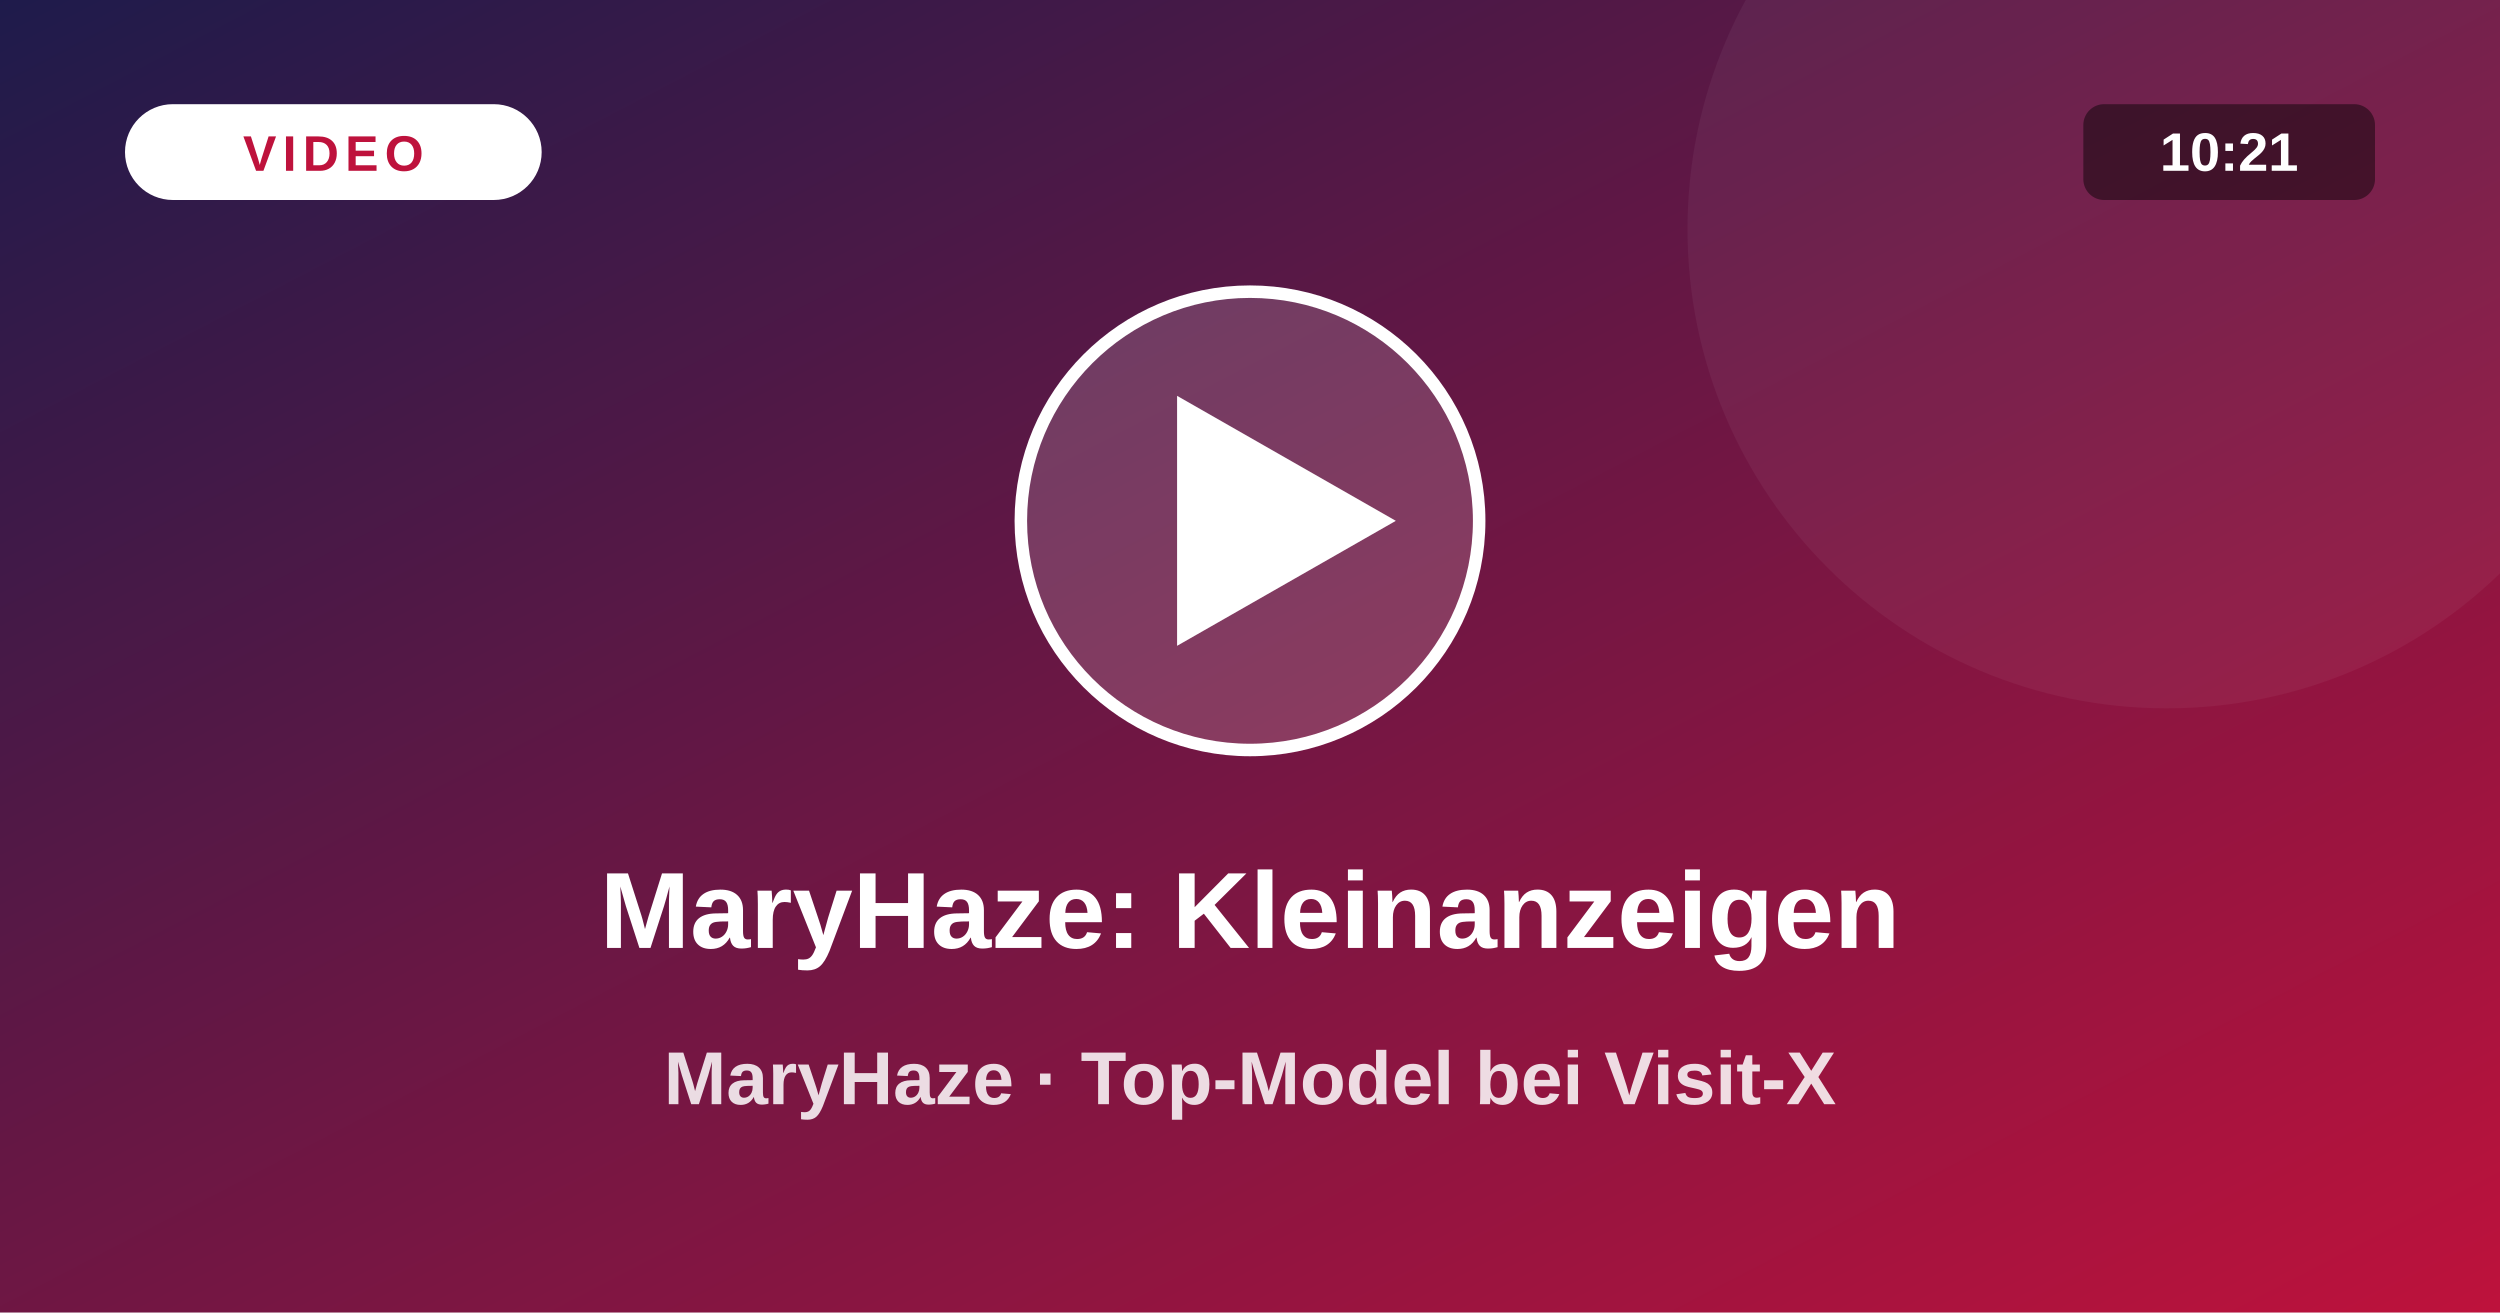
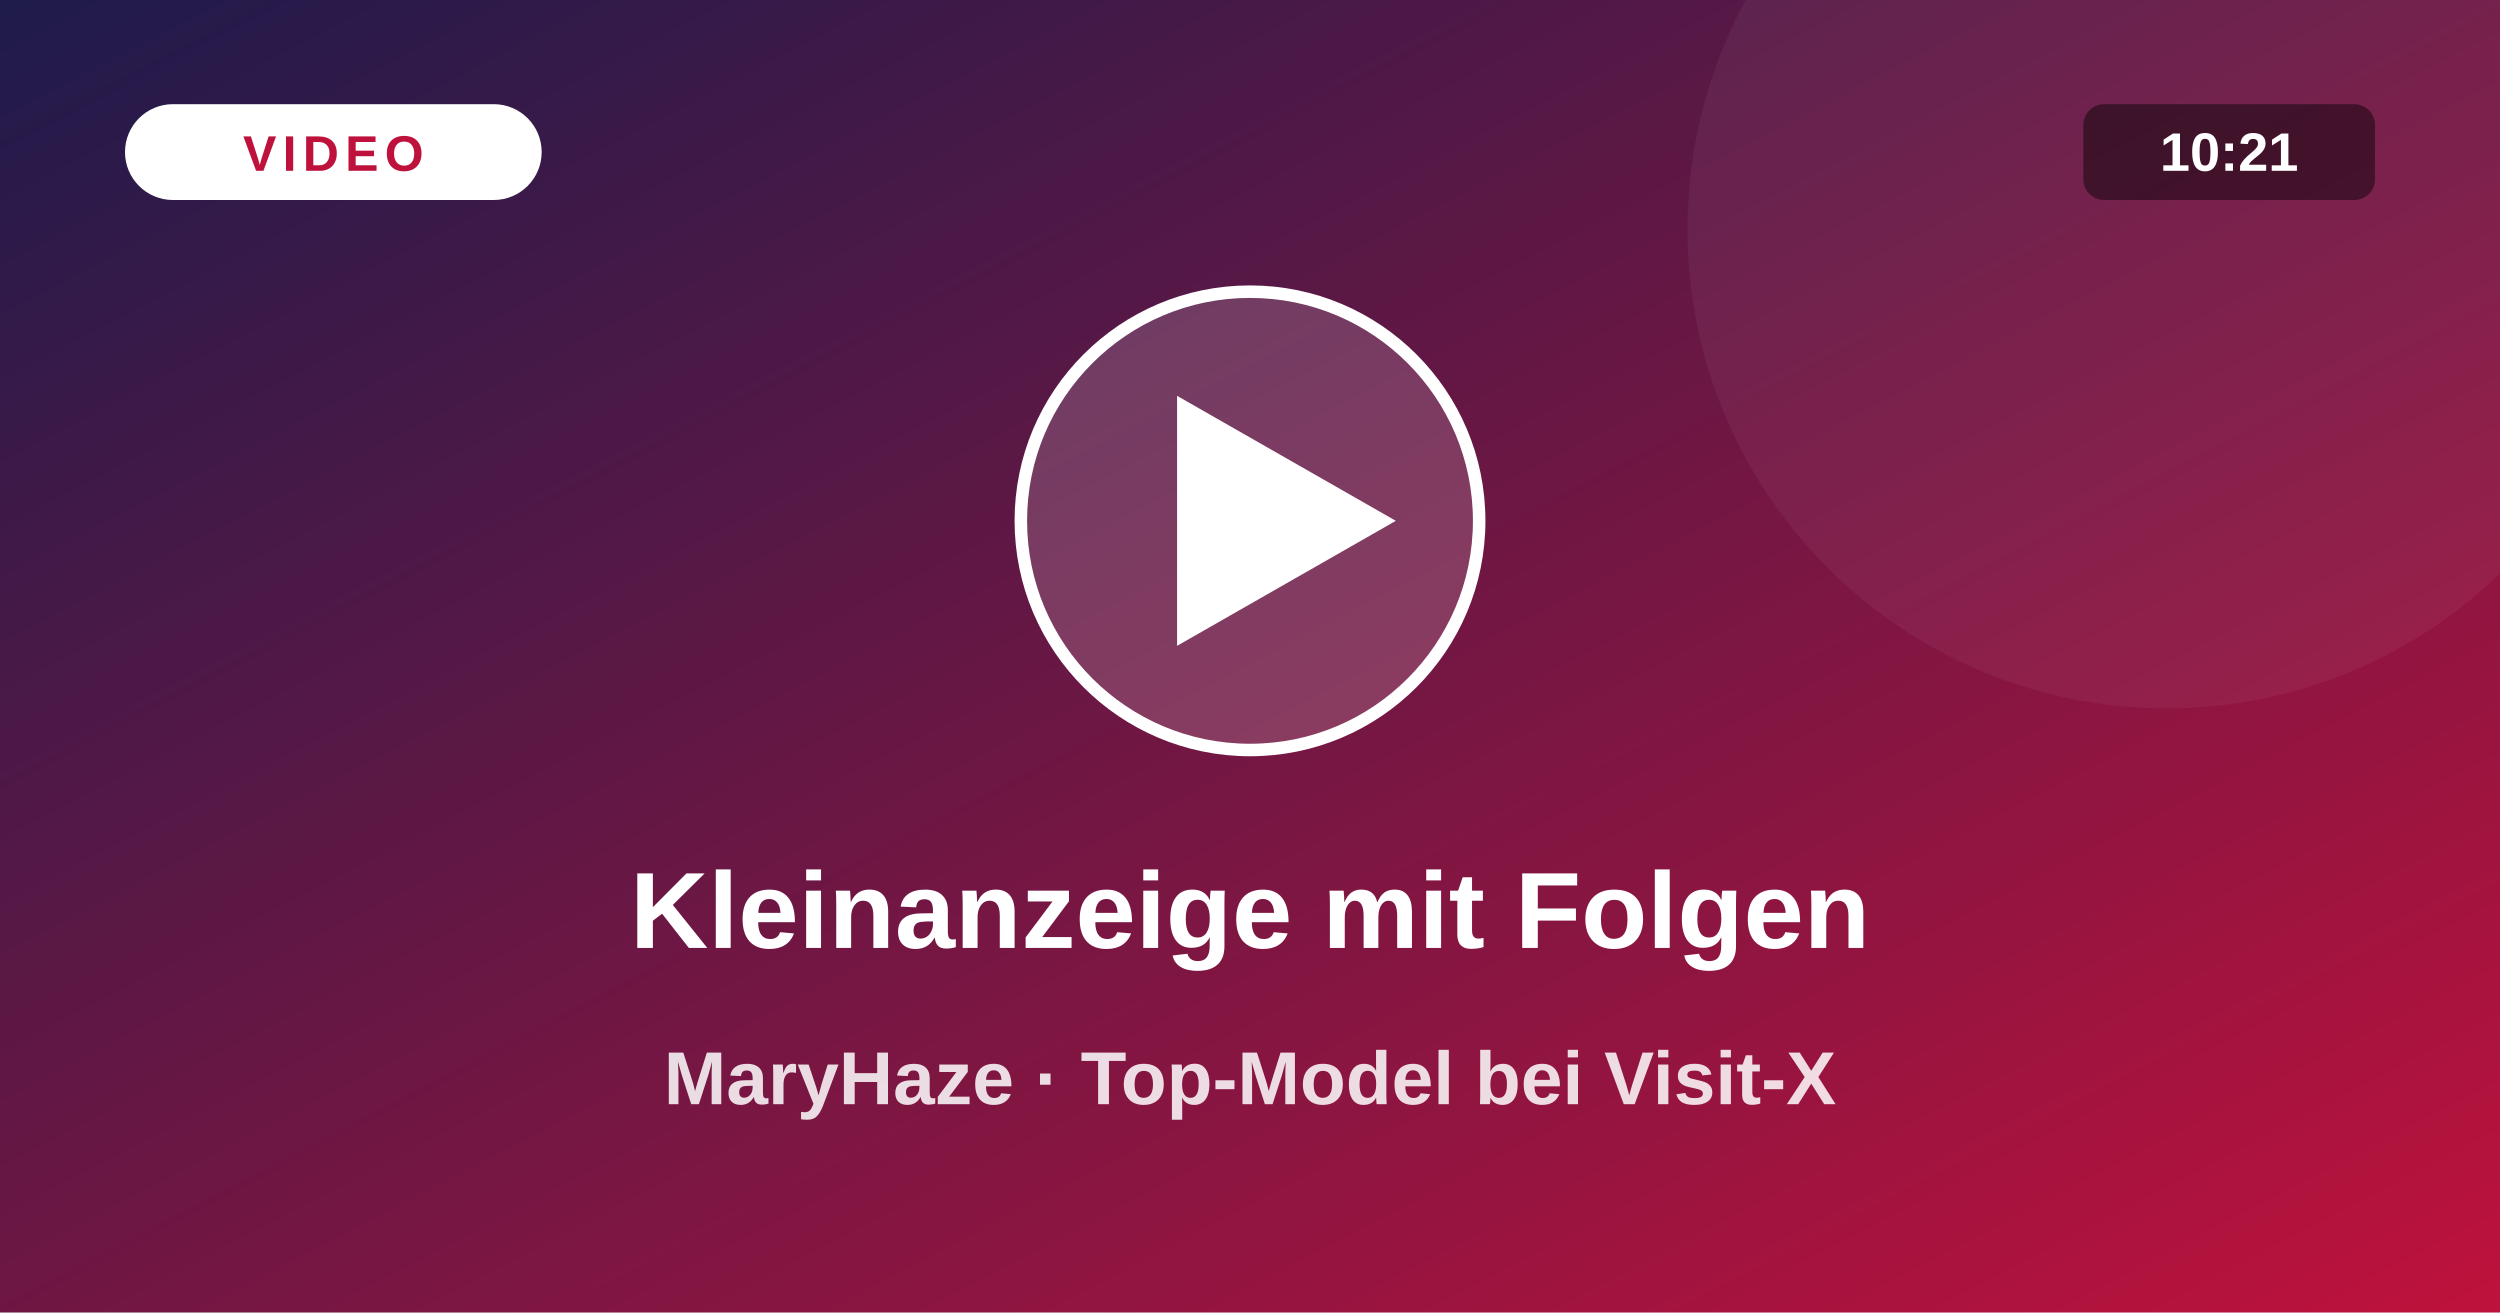
<svg xmlns="http://www.w3.org/2000/svg" viewBox="0 0 1200 630">
  <defs>
    <linearGradient id="vg" x1="0" y1="0" x2="1" y2="1">
      <stop offset="0" stop-color="#1e1b4b" />
      <stop offset="1" stop-color="#be123c" />
    </linearGradient>
  </defs>
  <rect width="1200" height="630" fill="url(#vg)" />
  <circle cx="1040" cy="110" r="230" fill="#fff" fill-opacity=".05" />
  <circle cx="600" cy="250" r="110" fill="#fff" fill-opacity=".16" stroke="#fff" stroke-width="6" />
  <path d="M565 190 L565 310 L670 250 Z" fill="#fff" />
  <rect x="60" y="50" width="200" height="46" rx="23" fill="#fff" />
  <text x="160" y="82" text-anchor="middle" font-size="24" font-weight="800" fill="#be123c" letter-spacing="3" font-family="system-ui,Arial,sans-serif">VIDEO</text>
  <rect x="1000" y="50" width="140" height="46" rx="10" fill="#000" fill-opacity=".45" />
  <text x="1070" y="82" text-anchor="middle" font-size="26" font-weight="700" fill="#fff" font-family="system-ui,Arial,sans-serif">10:21</text>
-   <text x="600" y="455" text-anchor="middle" font-size="52" font-weight="800" fill="#fff" font-family="system-ui,Arial,sans-serif">MaryHaze: Kleinanzeigen</text>
+   <text x="600" y="455" text-anchor="middle" font-size="52" font-weight="800" fill="#fff" font-family="system-ui,Arial,sans-serif">Kleinanzeige mit Folgen</text>
  <text x="600" y="530" text-anchor="middle" font-size="36" font-weight="600" fill="#fff" fill-opacity=".85" font-family="system-ui,Arial,sans-serif">MaryHaze · Top-Model bei Visit-X</text>
</svg>
